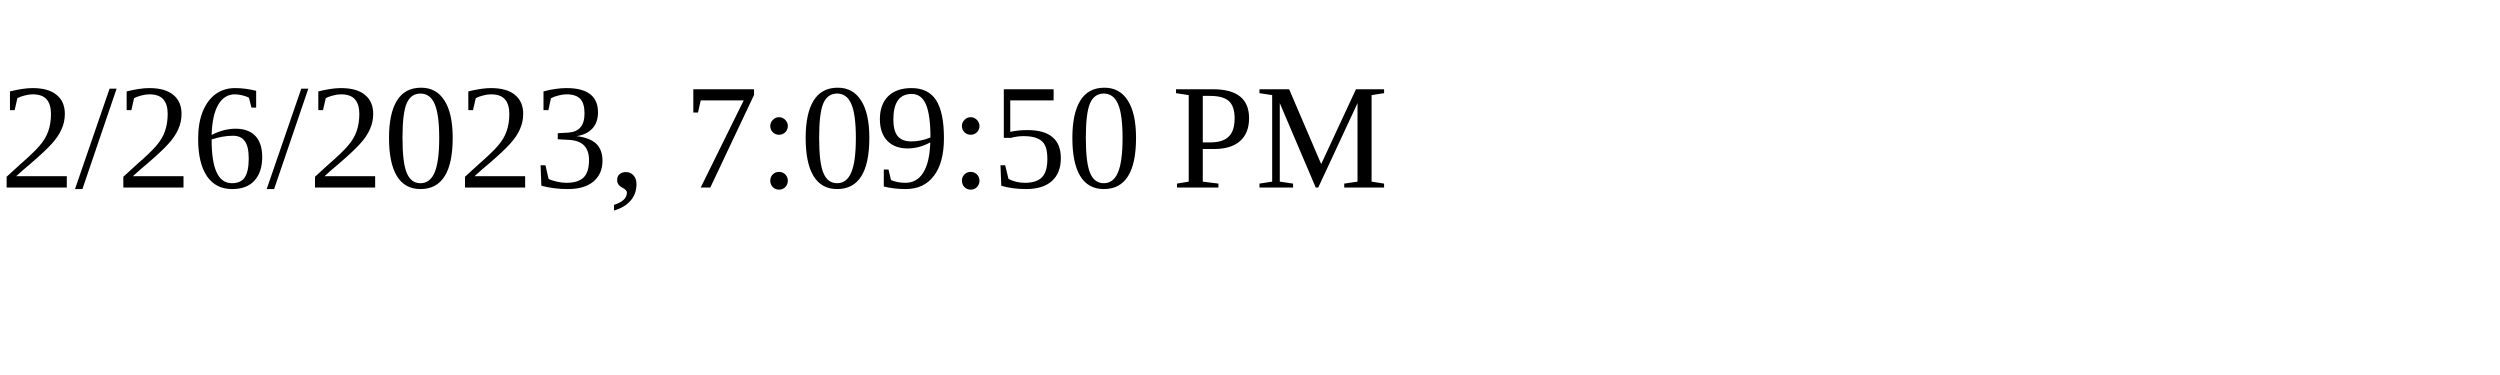
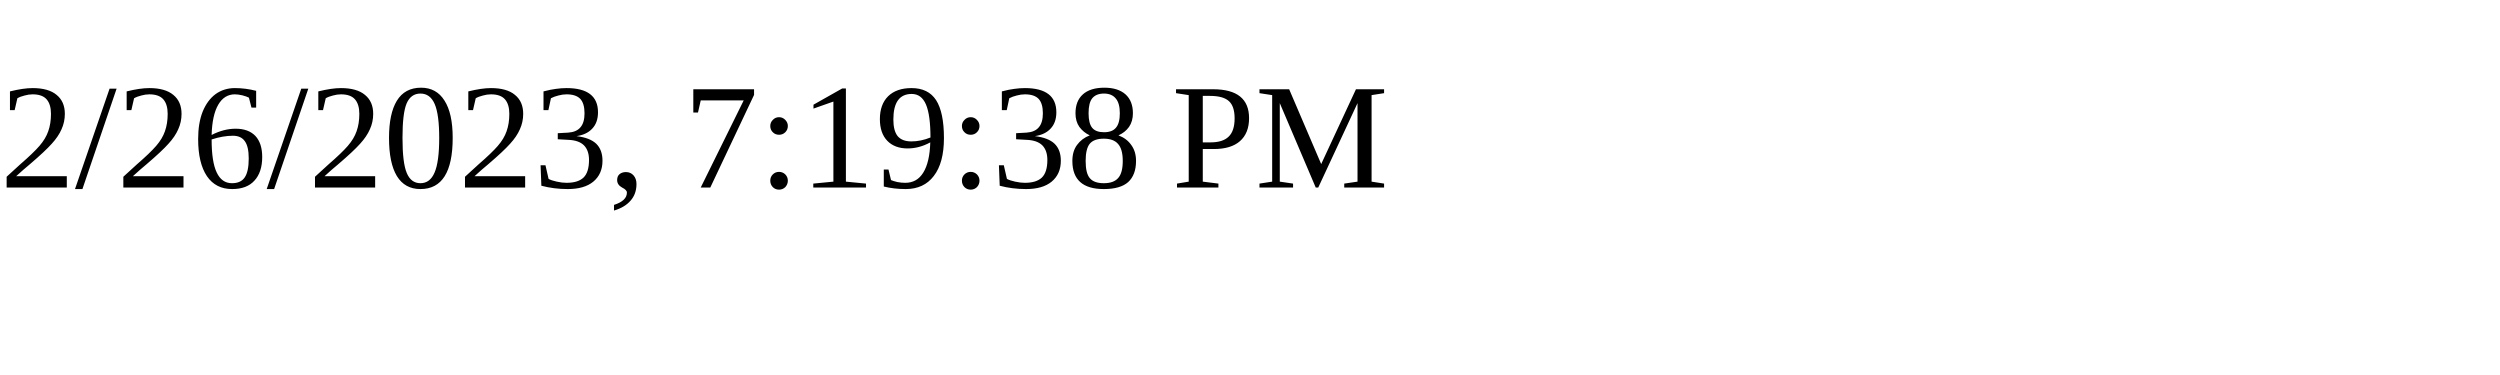
<svg xmlns="http://www.w3.org/2000/svg" height="30" width="200">
-   <text x="0" y="15">2/26/2023, 7:09:50 PM</text>
+   <text x="0" y="15">2/26/2023, 7:19:38 PM</text>
</svg>
